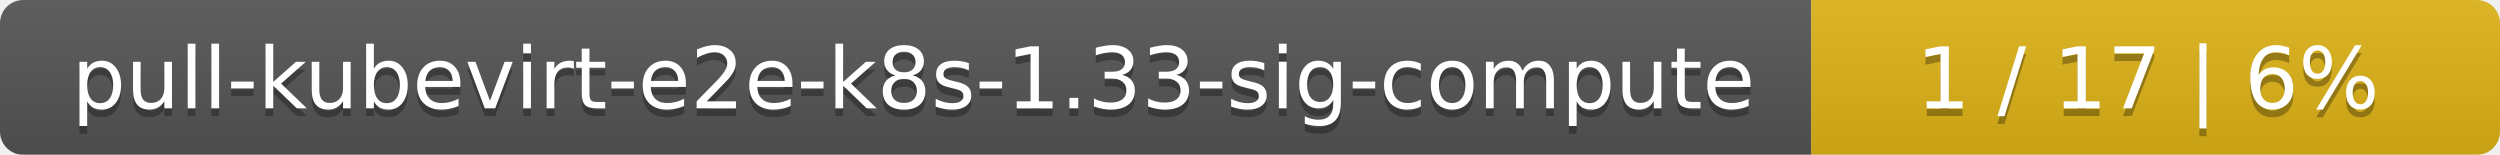
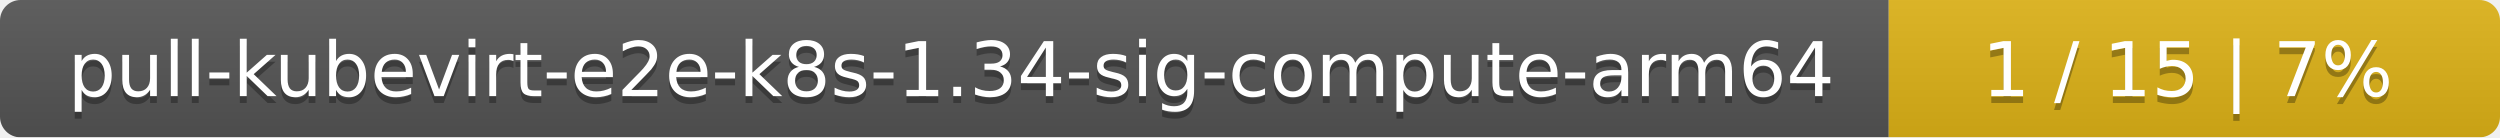
- <svg xmlns="http://www.w3.org/2000/svg" width="323" height="20">
+ <svg xmlns="http://www.w3.org/2000/svg" width="364" height="20">
  <linearGradient id="smooth" x2="0" y2="100%">
    <stop offset="0" stop-color="#bbb" stop-opacity=".1" />
    <stop offset="1" stop-opacity=".1" />
  </linearGradient>
  <mask id="round">
-     <rect width="323" height="20" rx="3" fill="#fff" />
+     <rect width="364" height="20" rx="3" fill="#fff" />
  </mask>
  <g mask="url(#round)">
-     <rect width="234" height="20" fill="#555" />
-     <rect x="234" width="89" height="20" fill="#dfb317" />
-     <rect width="323" height="20" fill="url(#smooth)" />
+     <rect width="275" height="20" fill="#555" />
+     <rect x="275" width="89" height="20" fill="#dfb317" />
+     <rect width="364" height="20" fill="url(#smooth)" />
  </g>
  <g fill="#fff" text-anchor="middle" font-family="DejaVu Sans,Verdana,Geneva,sans-serif" font-size="11">
-     <text x="118" y="15" fill="#010101" fill-opacity=".3">pull-kubevirt-e2e-k8s-1.33-sig-compute</text>
-     <text x="118" y="14">pull-kubevirt-e2e-k8s-1.33-sig-compute</text>
-     <text x="277.5" y="15" fill="#010101" fill-opacity=".3">1 / 17    |    6%</text>
-     <text x="277.5" y="14">1 / 17    |    6%</text>
+     <text x="138.5" y="15" fill="#010101" fill-opacity=".3">pull-kubevirt-e2e-k8s-1.34-sig-compute-arm64</text>
+     <text x="138.5" y="14">pull-kubevirt-e2e-k8s-1.34-sig-compute-arm64</text>
+     <text x="318.5" y="15" fill="#010101" fill-opacity=".3">1 / 15    |    7%</text>
+     <text x="318.5" y="14">1 / 15    |    7%</text>
  </g>
</svg>
